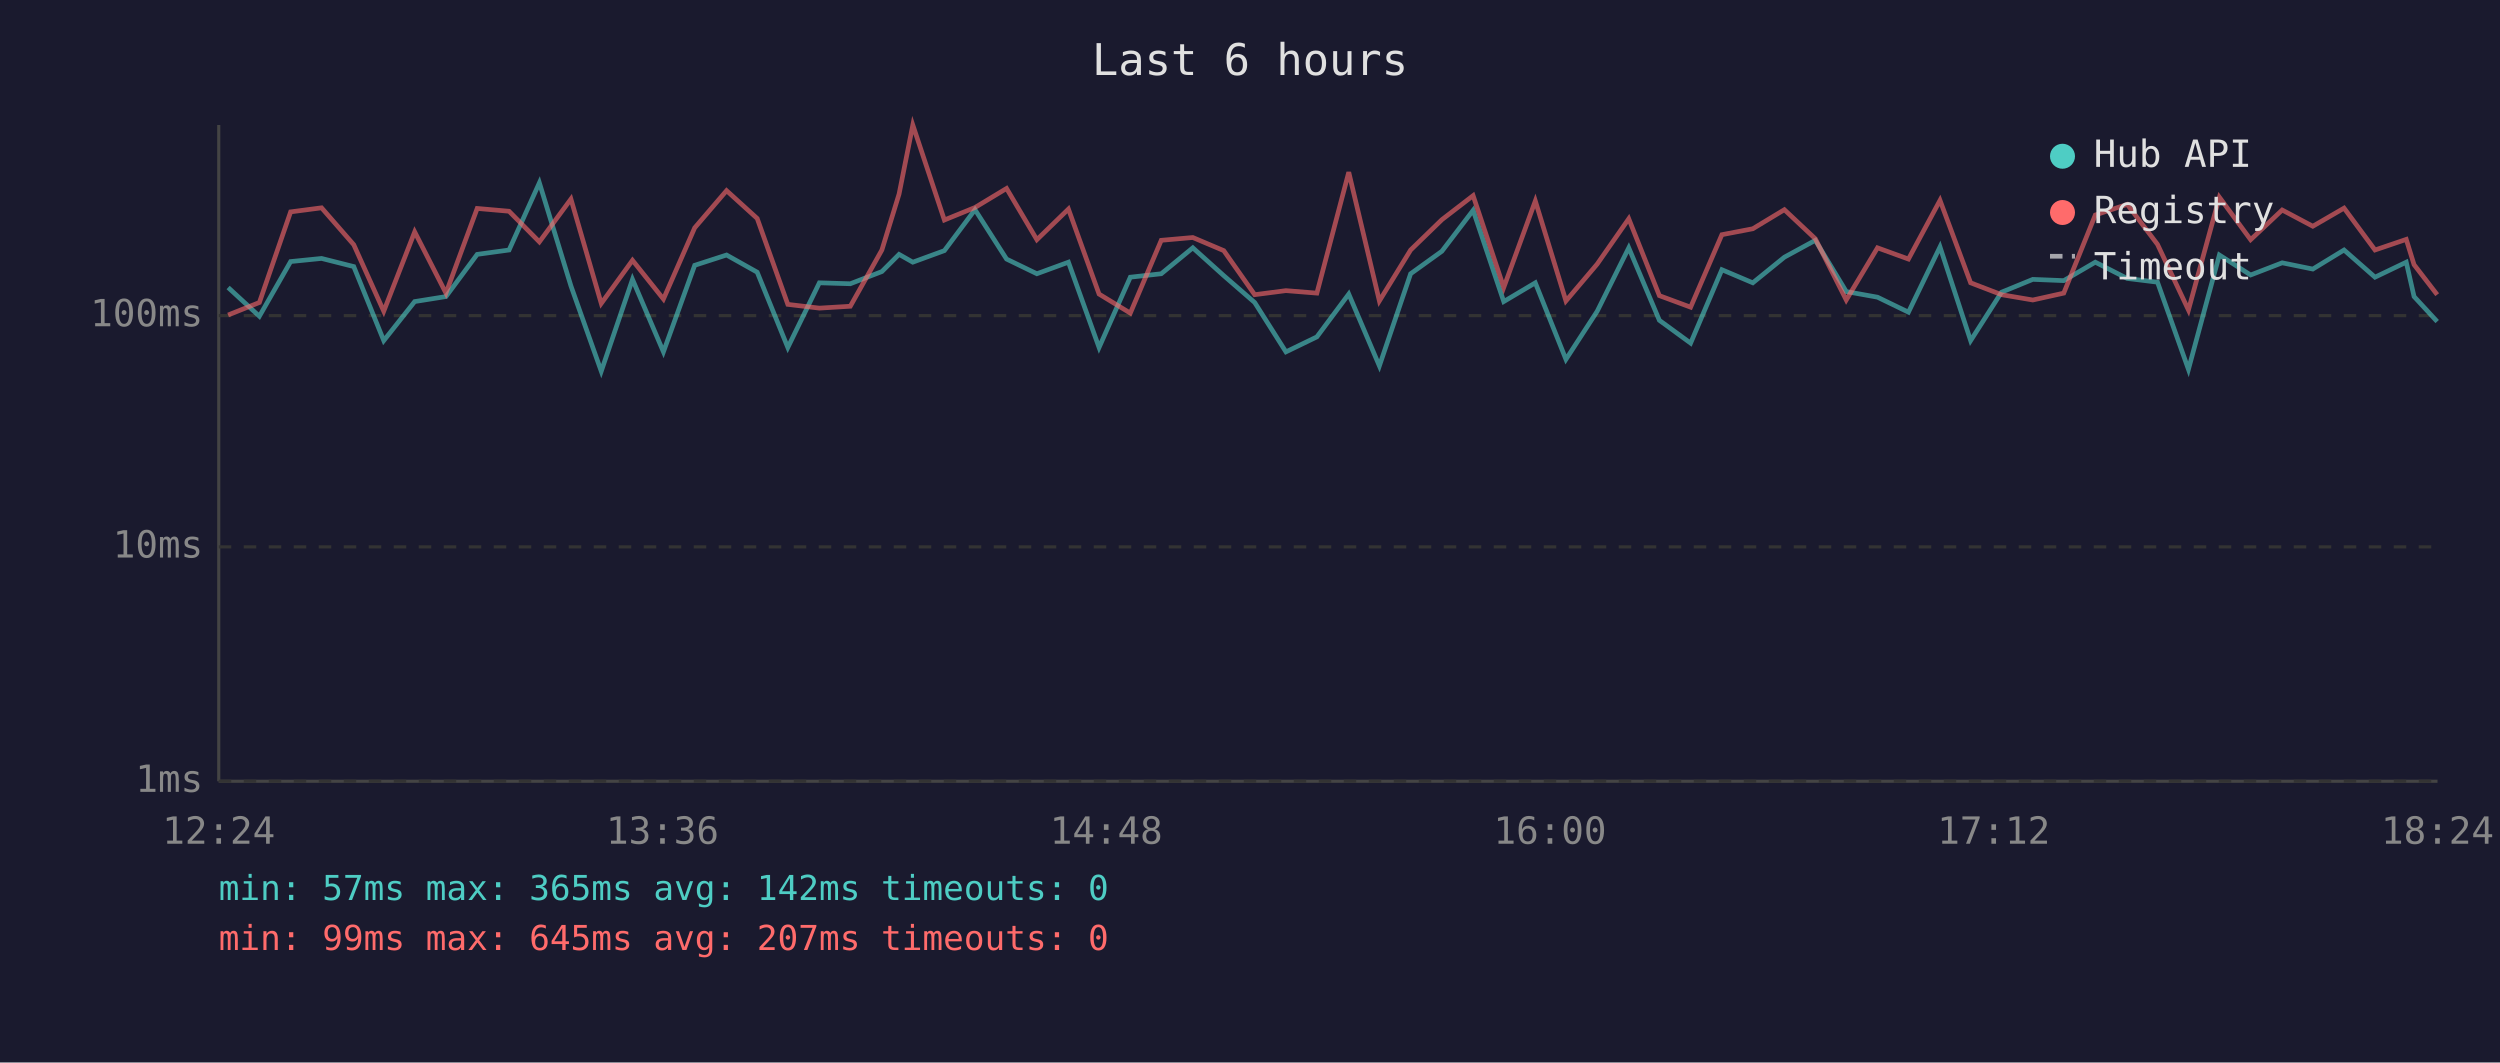
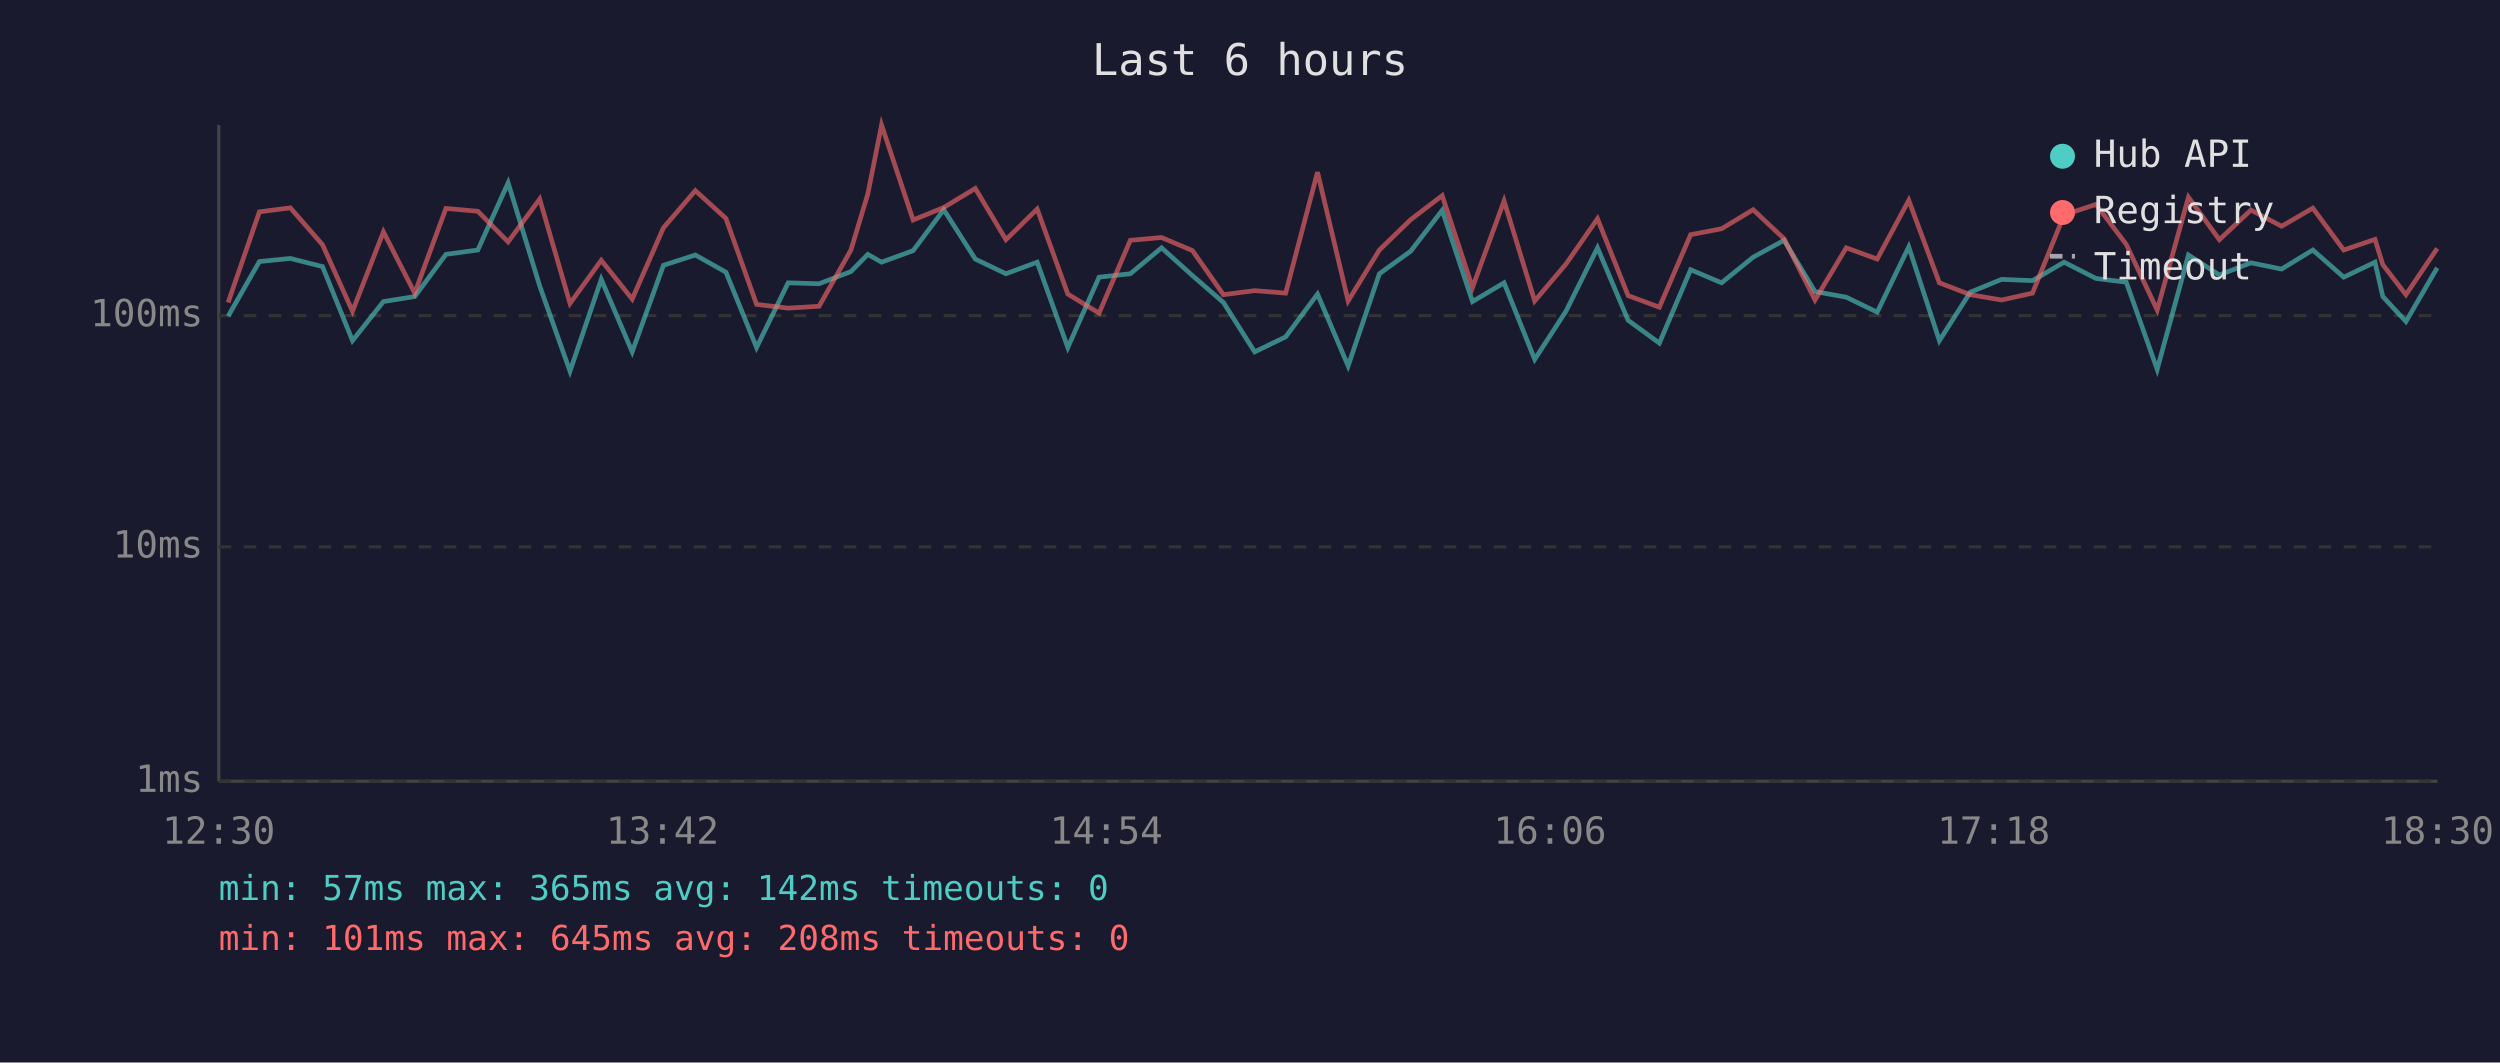
<svg xmlns="http://www.w3.org/2000/svg" viewBox="0 0 800 340" font-family="monospace" font-size="12">
  <rect width="800" height="340" fill="#1a1a2e" />
  <text x="400" y="24" fill="#e0e0e0" font-size="14" text-anchor="middle">Last 6 hours</text>
  <line x1="70" y1="40" x2="70" y2="250" stroke="#444" stroke-width="1" />
  <line x1="70" y1="250" x2="780" y2="250" stroke="#444" stroke-width="1" />
  <line x1="70" y1="250" x2="780" y2="250" stroke="#333" stroke-width="1" stroke-dasharray="4" />
  <text x="65" y="250" fill="#888" text-anchor="end" dominant-baseline="middle">1ms</text>
  <line x1="70" y1="175" x2="780" y2="175" stroke="#333" stroke-width="1" stroke-dasharray="4" />
  <text x="65" y="175" fill="#888" text-anchor="end" dominant-baseline="middle">10ms</text>
  <line x1="70" y1="101" x2="780" y2="101" stroke="#333" stroke-width="1" stroke-dasharray="4" />
  <text x="65" y="101" fill="#888" text-anchor="end" dominant-baseline="middle">100ms</text>
-   <text x="70" y="270" fill="#888" text-anchor="middle">12:24</text>
-   <text x="212" y="270" fill="#888" text-anchor="middle">13:36</text>
-   <text x="354" y="270" fill="#888" text-anchor="middle">14:48</text>
-   <text x="496" y="270" fill="#888" text-anchor="middle">16:00</text>
-   <text x="638" y="270" fill="#888" text-anchor="middle">17:12</text>
-   <text x="780" y="270" fill="#888" text-anchor="middle">18:24</text>
-   <polyline points="73.0,92.0 83.0,101.2 93.0,83.7 102.9,82.7 113.2,85.3 122.8,109.0 132.7,96.5 142.7,94.9 152.7,81.4 162.9,80.0 172.6,58.5 182.7,91.5 192.4,118.8 202.4,89.4 212.3,112.6 222.3,84.9 232.5,81.6 242.3,87.1 252.1,111.2 262.2,90.5 272.1,90.8 282.2,86.9 287.7,81.4 292.1,83.9 302.2,80.2 312.0,67.1 322.1,82.9 331.8,87.6 341.9,83.9 351.7,111.2 361.7,88.7 371.6,87.6 381.7,79.3 391.6,88.2 401.5,96.8 411.5,112.6 421.4,107.8 431.6,94.1 441.4,117.1 451.4,87.6 461.4,80.4 471.4,67.3 481.2,96.5 491.3,90.5 501.1,115.0 511.1,99.6 521.2,79.3 531.0,102.5 541.0,109.8 551.0,86.3 560.9,90.5 571.0,82.3 580.9,76.9 590.8,93.3 600.8,95.1 610.7,99.9 620.8,79.0 630.6,109.0 640.5,93.5 650.5,89.4 660.4,89.8 670.5,83.9 680.7,89.1 690.4,90.3 700.3,118.2 710.2,81.6 720.2,88.0 730.3,84.1 740.1,86.1 750.1,80.0 760.0,88.7 770.0,83.9 772.5,94.9 779.9,102.9" fill="none" stroke="#4ecdc4" stroke-width="1.5" opacity="0.6" />
-   <polyline points="73.0,100.8 83.0,96.8 93.0,67.8 102.9,66.5 113.2,78.3 122.8,99.6 132.7,74.2 142.7,93.8 152.7,66.7 162.9,67.6 172.6,77.4 182.7,63.7 192.4,97.1 202.4,83.3 212.3,95.7 222.3,72.9 232.5,61.0 242.3,69.9 252.1,97.4 262.2,98.6 272.1,98.0 282.2,80.0 287.7,62.1 292.1,40.0 302.2,70.4 312.0,66.4 322.1,60.3 331.8,76.7 341.9,66.9 351.7,94.1 361.7,100.2 371.6,76.9 381.7,76.0 391.6,80.2 401.5,94.3 411.5,93.0 421.4,93.8 431.6,55.1 441.4,96.3 451.4,80.0 461.4,70.3 471.4,62.6 481.2,92.0 491.3,64.3 501.1,96.3 511.1,84.5 521.2,70.0 531.0,94.6 541.0,98.3 551.0,75.1 560.9,73.2 571.0,67.1 580.9,76.4 590.8,96.0 600.8,79.3 610.7,82.9 620.8,64.1 630.6,90.5 640.5,94.3 650.5,96.0 660.4,93.8 670.5,68.8 680.7,65.4 690.4,78.2 700.3,99.2 710.2,63.1 720.2,76.7 730.3,67.2 740.1,72.4 750.1,66.6 760.0,80.0 770.0,76.6 772.5,84.7 779.9,94.3" fill="none" stroke="#ff6b6b" stroke-width="1.5" opacity="0.6" />
+   <text x="70" y="270" fill="#888" text-anchor="middle">12:30</text>
+   <text x="212" y="270" fill="#888" text-anchor="middle">13:42</text>
+   <text x="354" y="270" fill="#888" text-anchor="middle">14:54</text>
+   <text x="496" y="270" fill="#888" text-anchor="middle">16:06</text>
+   <text x="638" y="270" fill="#888" text-anchor="middle">17:18</text>
+   <text x="780" y="270" fill="#888" text-anchor="middle">18:30</text>
+   <polyline points="73.0,101.2 83.0,83.7 92.9,82.7 103.2,85.3 112.8,109.0 122.7,96.5 132.7,94.9 142.7,81.4 152.9,80.0 162.6,58.5 172.7,91.5 182.4,118.8 192.4,89.4 202.3,112.6 212.3,84.9 222.5,81.6 232.3,87.1 242.1,111.2 252.2,90.5 262.1,90.8 272.3,86.9 277.7,81.4 282.1,83.9 292.2,80.2 302.0,67.1 312.1,82.9 321.9,87.6 331.9,83.9 341.7,111.2 351.7,88.7 361.7,87.6 371.7,79.3 381.6,88.2 391.5,96.8 401.5,112.6 411.4,107.8 421.6,94.1 431.4,117.1 441.4,87.6 451.4,80.4 461.5,67.3 471.2,96.5 481.3,90.5 491.1,115.0 501.1,99.6 511.2,79.3 521.0,102.5 531.0,109.8 541.0,86.3 550.9,90.5 561.0,82.3 570.9,76.9 580.8,93.3 590.8,95.1 600.7,99.9 610.8,79.0 620.6,109.0 630.5,93.5 640.5,89.4 650.4,89.8 660.5,83.9 670.7,89.1 680.4,90.3 690.3,118.2 700.3,81.6 710.2,88.0 720.3,84.1 730.1,86.1 740.1,80.0 750.0,88.7 760.0,83.9 762.5,94.9 769.9,102.9 779.9,85.7" fill="none" stroke="#4ecdc4" stroke-width="1.5" opacity="0.6" />
+   <polyline points="73.0,96.8 83.0,67.8 92.9,66.5 103.2,78.3 112.8,99.6 122.7,74.2 132.7,93.8 142.7,66.7 152.9,67.6 162.6,77.4 172.7,63.7 182.4,97.1 192.4,83.3 202.3,95.7 212.3,72.9 222.5,61.0 232.3,69.9 242.1,97.4 252.2,98.6 262.1,98.0 272.3,80.0 277.7,62.1 282.1,40.0 292.2,70.4 302.0,66.4 312.1,60.3 321.9,76.7 331.9,66.9 341.7,94.1 351.7,100.2 361.7,76.9 371.7,76.0 381.6,80.2 391.5,94.3 401.5,93.0 411.4,93.8 421.6,55.1 431.4,96.3 441.4,80.0 451.4,70.3 461.5,62.6 471.2,92.0 481.3,64.3 491.1,96.3 501.1,84.5 511.2,70.0 521.0,94.6 531.0,98.3 541.0,75.1 550.9,73.2 561.0,67.1 570.9,76.4 580.8,96.0 590.8,79.3 600.7,82.9 610.8,64.1 620.6,90.5 630.5,94.3 640.5,96.0 650.4,93.8 660.5,68.8 670.7,65.4 680.4,78.2 690.3,99.2 700.3,63.1 710.2,76.7 720.3,67.2 730.1,72.4 740.1,66.6 750.0,80.0 760.0,76.6 762.5,84.7 769.9,94.3 779.9,79.5" fill="none" stroke="#ff6b6b" stroke-width="1.5" opacity="0.6" />
  <circle cx="660" cy="50" r="4" fill="#4ecdc4" />
  <text x="670" y="50" fill="#e0e0e0" dominant-baseline="middle">Hub API</text>
  <circle cx="660" cy="68" r="4" fill="#ff6b6b" />
  <text x="670" y="68" fill="#e0e0e0" dominant-baseline="middle">Registry</text>
  <line x1="656" y1="82" x2="664" y2="82" stroke="#e0e0e0" stroke-width="1.5" stroke-dasharray="4,3" opacity="0.7" />
  <text x="670" y="86" fill="#e0e0e0" dominant-baseline="middle">Timeout</text>
  <text x="70" y="288" fill="#4ecdc4" font-size="11">min: 57ms  max: 365ms  avg: 142ms  timeouts: 0</text>
-   <text x="70" y="304" fill="#ff6b6b" font-size="11">min: 99ms  max: 645ms  avg: 207ms  timeouts: 0</text>
+   <text x="70" y="304" fill="#ff6b6b" font-size="11">min: 101ms  max: 645ms  avg: 208ms  timeouts: 0</text>
</svg>
